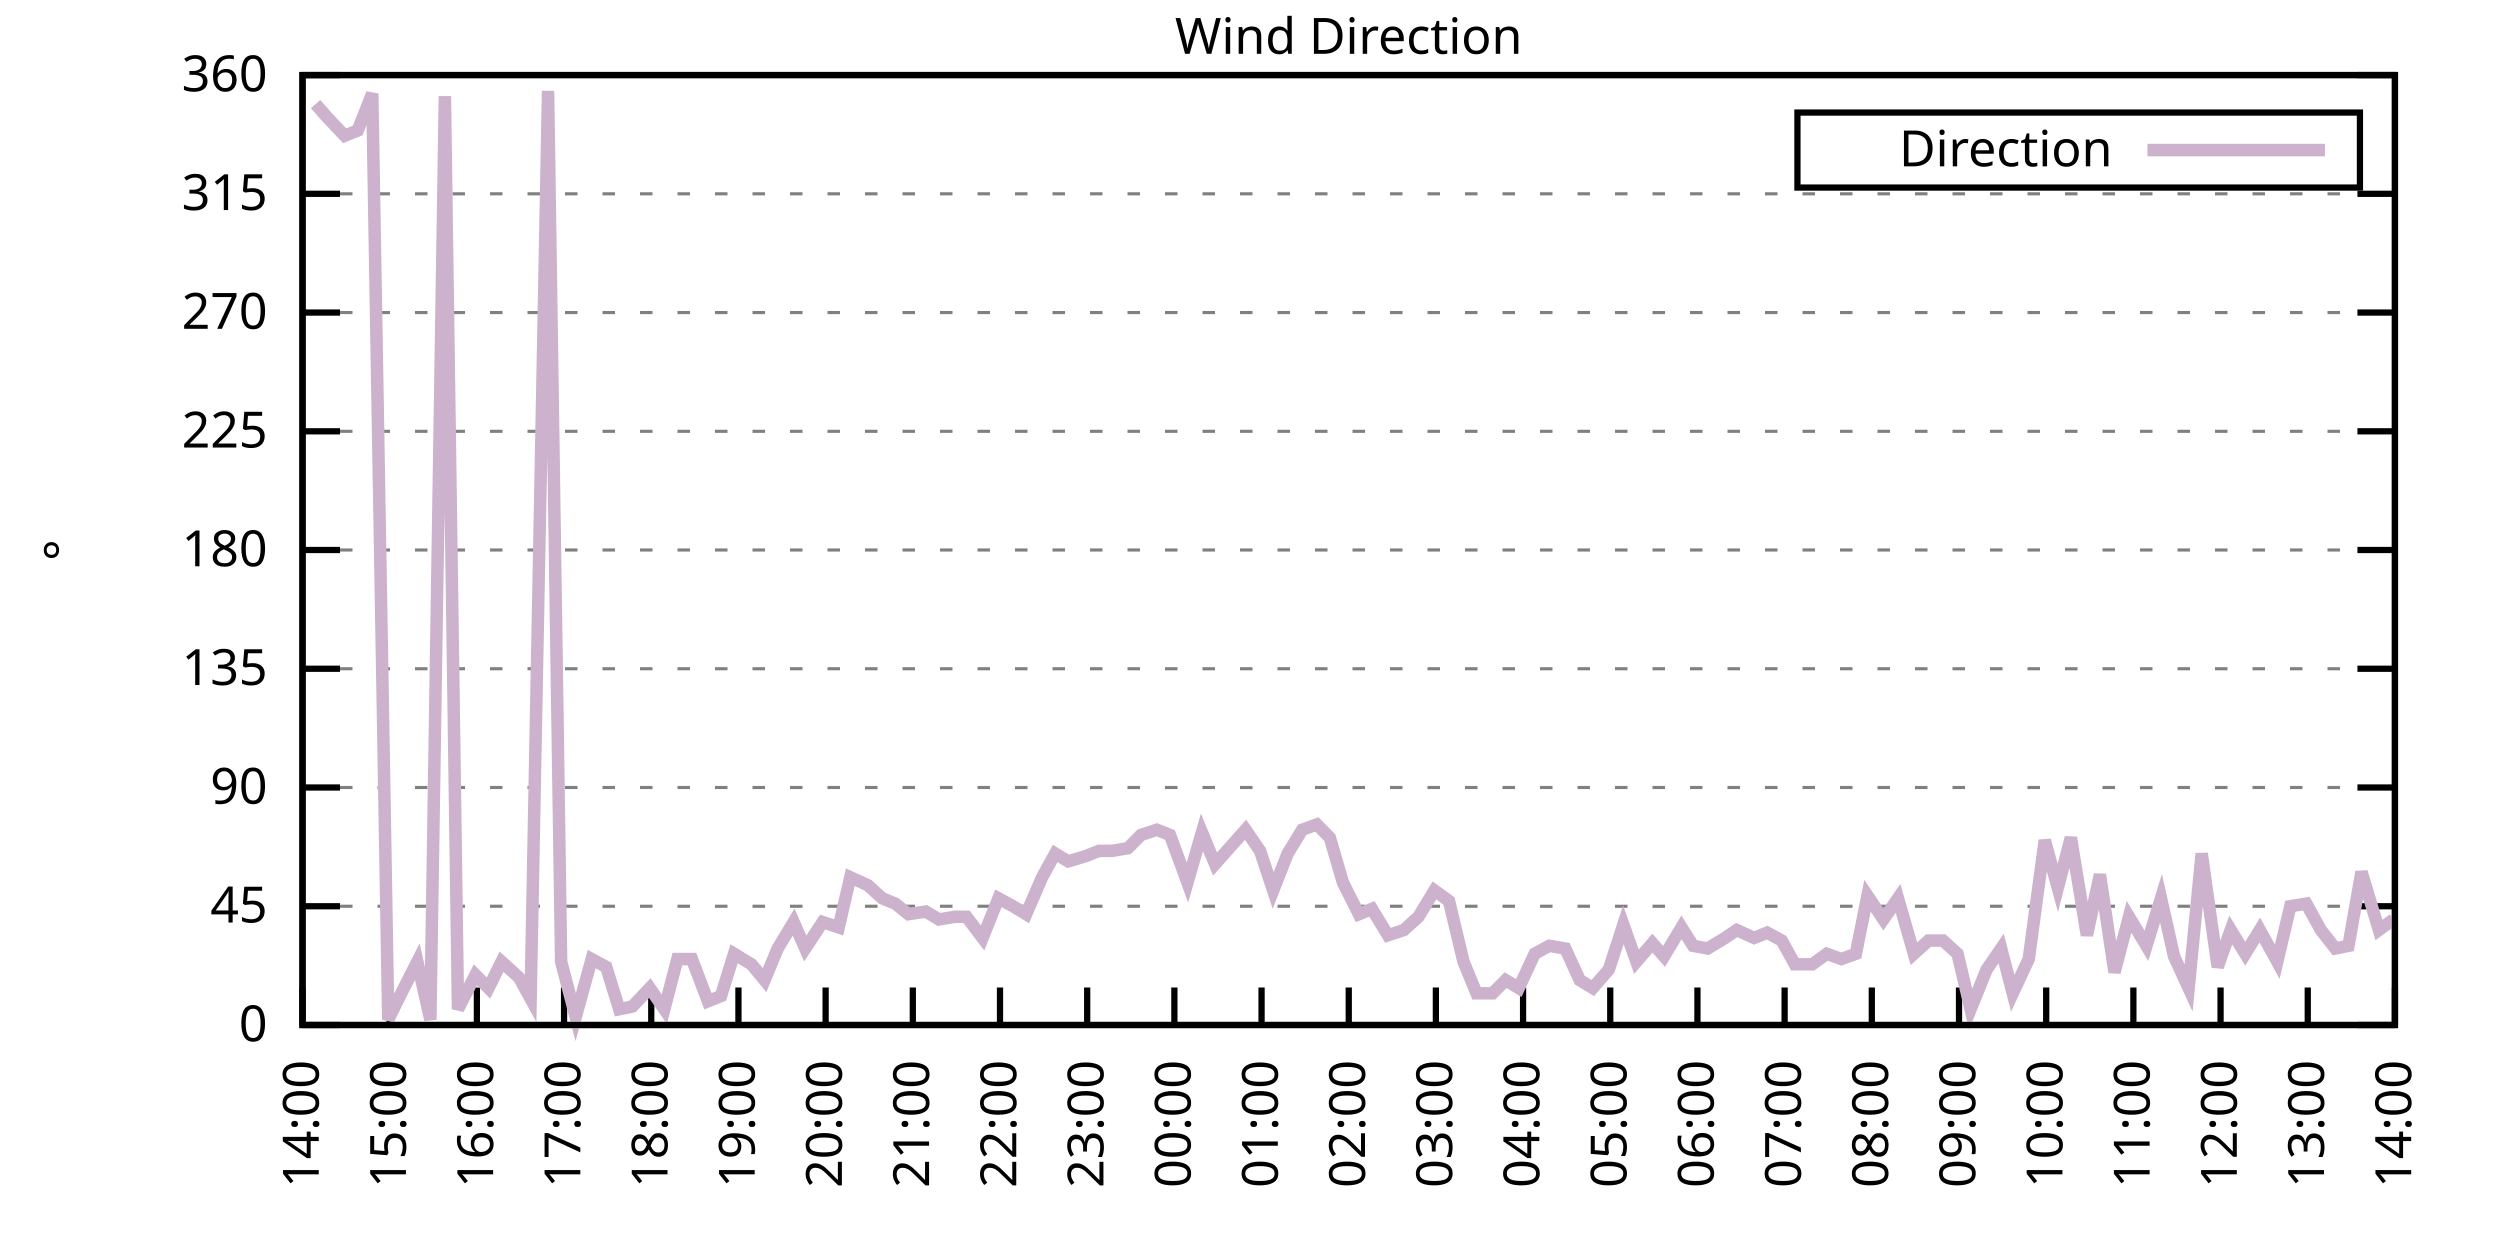
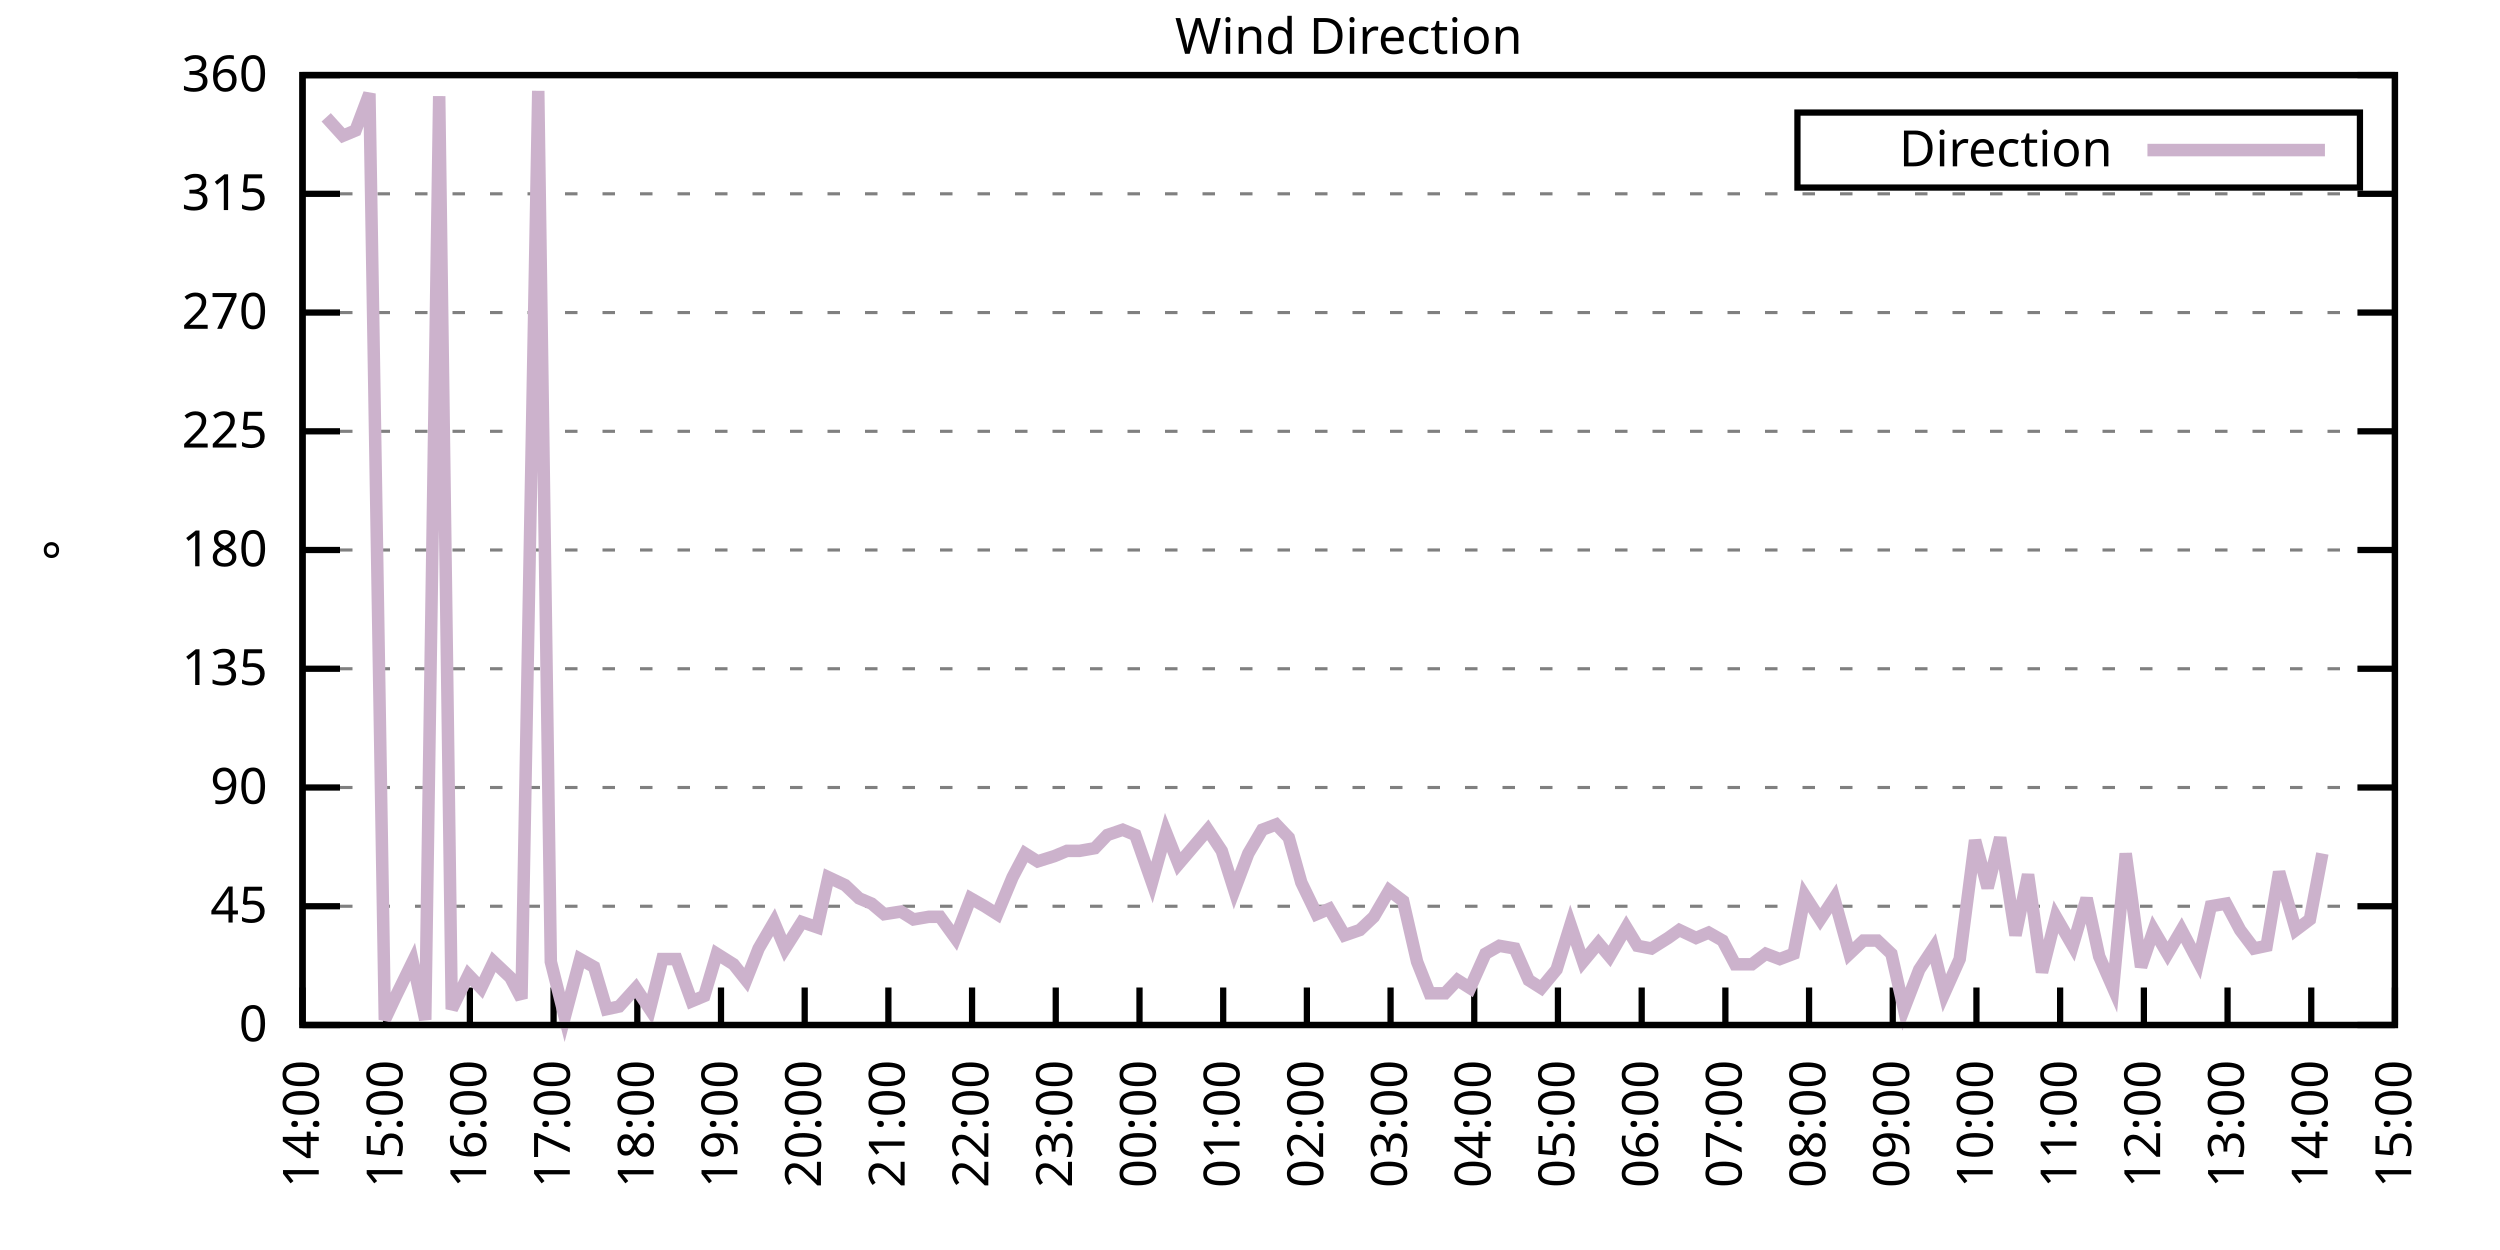
<svg xmlns="http://www.w3.org/2000/svg" xmlns:xlink="http://www.w3.org/1999/xlink" width="400" height="200" viewBox="0 0 400 200">
  <g id="gnuplot_canvas">
    <rect x="0" y="0" width="400" height="200" fill="none" />
    <defs>
      <circle id="gpDot" r="0.5" stroke-width="0.5" stroke="currentColor" />
      <path id="gpPt0" stroke-width="0.333" stroke="currentColor" d="M-1,0 h2 M0,-1 v2" />
      <path id="gpPt1" stroke-width="0.333" stroke="currentColor" d="M-1,-1 L1,1 M1,-1 L-1,1" />
      <path id="gpPt2" stroke-width="0.333" stroke="currentColor" d="M-1,0 L1,0 M0,-1 L0,1 M-1,-1 L1,1 M-1,1 L1,-1" />
      <rect id="gpPt3" stroke-width="0.333" stroke="currentColor" x="-1" y="-1" width="2" height="2" />
      <rect id="gpPt4" stroke-width="0.333" stroke="currentColor" fill="currentColor" x="-1" y="-1" width="2" height="2" />
      <circle id="gpPt5" stroke-width="0.333" stroke="currentColor" cx="0" cy="0" r="1" />
      <use xlink:href="#gpPt5" id="gpPt6" fill="currentColor" stroke="none" />
      <path id="gpPt7" stroke-width="0.333" stroke="currentColor" d="M0,-1.33 L-1.33,0.67 L1.33,0.67 z" />
      <use xlink:href="#gpPt7" id="gpPt8" fill="currentColor" stroke="none" />
      <use xlink:href="#gpPt7" id="gpPt9" stroke="currentColor" transform="rotate(180)" />
      <use xlink:href="#gpPt9" id="gpPt10" fill="currentColor" stroke="none" />
      <use xlink:href="#gpPt3" id="gpPt11" stroke="currentColor" transform="rotate(45)" />
      <use xlink:href="#gpPt11" id="gpPt12" fill="currentColor" stroke="none" />
      <path id="gpPt13" stroke-width="0.333" stroke="currentColor" d="M0,1.330 L1.265,0.411 L0.782,-1.067 L-0.782,-1.076 L-1.265,0.411 z" />
      <use xlink:href="#gpPt13" id="gpPt14" fill="currentColor" stroke="none" />
      <filter id="textbox" filterUnits="objectBoundingBox" x="0" y="0" height="1" width="1">
        <feFlood flood-color="white" flood-opacity="1" result="bgnd" />
        <feComposite in="SourceGraphic" in2="bgnd" operator="atop" />
      </filter>
      <filter id="greybox" filterUnits="objectBoundingBox" x="0" y="0" height="1" width="1">
        <feFlood flood-color="lightgrey" flood-opacity="1" result="grey" />
        <feComposite in="SourceGraphic" in2="grey" operator="atop" />
      </filter>
    </defs>
    <g fill="none" color="white" stroke="currentColor" stroke-width="1.00" stroke-linecap="butt" stroke-linejoin="miter">
</g>
    <g fill="none" color="black" stroke="currentColor" stroke-width="1.00" stroke-linecap="butt" stroke-linejoin="miter">
      <g stroke="none" shape-rendering="crispEdges">
        <polygon fill="rgb(255, 255, 255)" points="48.40,164.00 383.18,164.00 383.18,12.02 48.40,12.02 " />
      </g>
    </g>
    <g fill="none" color="black" stroke="currentColor" stroke-width="1.00" stroke-linecap="butt" stroke-linejoin="miter">
</g>
    <g fill="none" color="black" stroke="black" stroke-width="0.50" stroke-linecap="butt" stroke-linejoin="miter">
</g>
    <g fill="none" color="gray" stroke="currentColor" stroke-width="0.50" stroke-linecap="butt" stroke-linejoin="miter">
      <path stroke="gray" stroke-dasharray="2,4" class="gridline" d="M48.40,164.00 L383.19,164.00  " />
    </g>
    <g fill="none" color="gray" stroke="gray" stroke-width="1.00" stroke-linecap="butt" stroke-linejoin="miter">
</g>
    <g fill="none" color="black" stroke="currentColor" stroke-width="1.00" stroke-linecap="butt" stroke-linejoin="miter">
      <path stroke="black" d="M48.40,164.00 L54.40,164.00 M383.19,164.00 L377.19,164.00  " />
      <g transform="translate(42.80,166.60)" stroke="none" fill="black" font-family="Sans" font-size="8.00" text-anchor="end">
        <text>
          <tspan font-family="Sans"> 0</tspan>
        </text>
      </g>
    </g>
    <g fill="none" color="black" stroke="currentColor" stroke-width="1.00" stroke-linecap="butt" stroke-linejoin="miter">
</g>
    <g fill="none" color="black" stroke="black" stroke-width="0.50" stroke-linecap="butt" stroke-linejoin="miter">
</g>
    <g fill="none" color="gray" stroke="currentColor" stroke-width="0.50" stroke-linecap="butt" stroke-linejoin="miter">
      <path stroke="gray" stroke-dasharray="2,4" class="gridline" d="M48.40,145.00 L383.19,145.00  " />
    </g>
    <g fill="none" color="gray" stroke="gray" stroke-width="1.00" stroke-linecap="butt" stroke-linejoin="miter">
</g>
    <g fill="none" color="black" stroke="currentColor" stroke-width="1.00" stroke-linecap="butt" stroke-linejoin="miter">
      <path stroke="black" d="M48.40,145.00 L54.40,145.00 M383.19,145.00 L377.19,145.00  " />
      <g transform="translate(42.80,147.60)" stroke="none" fill="black" font-family="Sans" font-size="8.00" text-anchor="end">
        <text>
          <tspan font-family="Sans"> 45</tspan>
        </text>
      </g>
    </g>
    <g fill="none" color="black" stroke="currentColor" stroke-width="1.00" stroke-linecap="butt" stroke-linejoin="miter">
</g>
    <g fill="none" color="black" stroke="black" stroke-width="0.50" stroke-linecap="butt" stroke-linejoin="miter">
</g>
    <g fill="none" color="gray" stroke="currentColor" stroke-width="0.50" stroke-linecap="butt" stroke-linejoin="miter">
      <path stroke="gray" stroke-dasharray="2,4" class="gridline" d="M48.40,126.00 L383.19,126.00  " />
    </g>
    <g fill="none" color="gray" stroke="gray" stroke-width="1.00" stroke-linecap="butt" stroke-linejoin="miter">
</g>
    <g fill="none" color="black" stroke="currentColor" stroke-width="1.00" stroke-linecap="butt" stroke-linejoin="miter">
      <path stroke="black" d="M48.40,126.00 L54.40,126.00 M383.19,126.00 L377.19,126.00  " />
      <g transform="translate(42.80,128.60)" stroke="none" fill="black" font-family="Sans" font-size="8.00" text-anchor="end">
        <text>
          <tspan font-family="Sans"> 90</tspan>
        </text>
      </g>
    </g>
    <g fill="none" color="black" stroke="currentColor" stroke-width="1.00" stroke-linecap="butt" stroke-linejoin="miter">
</g>
    <g fill="none" color="black" stroke="black" stroke-width="0.50" stroke-linecap="butt" stroke-linejoin="miter">
</g>
    <g fill="none" color="gray" stroke="currentColor" stroke-width="0.50" stroke-linecap="butt" stroke-linejoin="miter">
      <path stroke="gray" stroke-dasharray="2,4" class="gridline" d="M48.40,107.00 L383.19,107.00  " />
    </g>
    <g fill="none" color="gray" stroke="gray" stroke-width="1.00" stroke-linecap="butt" stroke-linejoin="miter">
</g>
    <g fill="none" color="black" stroke="currentColor" stroke-width="1.00" stroke-linecap="butt" stroke-linejoin="miter">
      <path stroke="black" d="M48.40,107.00 L54.40,107.00 M383.19,107.00 L377.19,107.00  " />
      <g transform="translate(42.80,109.60)" stroke="none" fill="black" font-family="Sans" font-size="8.00" text-anchor="end">
        <text>
          <tspan font-family="Sans"> 135</tspan>
        </text>
      </g>
    </g>
    <g fill="none" color="black" stroke="currentColor" stroke-width="1.00" stroke-linecap="butt" stroke-linejoin="miter">
</g>
    <g fill="none" color="black" stroke="black" stroke-width="0.50" stroke-linecap="butt" stroke-linejoin="miter">
</g>
    <g fill="none" color="gray" stroke="currentColor" stroke-width="0.50" stroke-linecap="butt" stroke-linejoin="miter">
      <path stroke="gray" stroke-dasharray="2,4" class="gridline" d="M48.40,88.00 L383.19,88.00  " />
    </g>
    <g fill="none" color="gray" stroke="gray" stroke-width="1.00" stroke-linecap="butt" stroke-linejoin="miter">
</g>
    <g fill="none" color="black" stroke="currentColor" stroke-width="1.00" stroke-linecap="butt" stroke-linejoin="miter">
      <path stroke="black" d="M48.40,88.00 L54.40,88.00 M383.19,88.00 L377.19,88.00  " />
      <g transform="translate(42.80,90.60)" stroke="none" fill="black" font-family="Sans" font-size="8.00" text-anchor="end">
        <text>
          <tspan font-family="Sans"> 180</tspan>
        </text>
      </g>
    </g>
    <g fill="none" color="black" stroke="currentColor" stroke-width="1.00" stroke-linecap="butt" stroke-linejoin="miter">
</g>
    <g fill="none" color="black" stroke="black" stroke-width="0.50" stroke-linecap="butt" stroke-linejoin="miter">
</g>
    <g fill="none" color="gray" stroke="currentColor" stroke-width="0.50" stroke-linecap="butt" stroke-linejoin="miter">
      <path stroke="gray" stroke-dasharray="2,4" class="gridline" d="M48.40,69.01 L383.19,69.01  " />
    </g>
    <g fill="none" color="gray" stroke="gray" stroke-width="1.00" stroke-linecap="butt" stroke-linejoin="miter">
</g>
    <g fill="none" color="black" stroke="currentColor" stroke-width="1.00" stroke-linecap="butt" stroke-linejoin="miter">
      <path stroke="black" d="M48.40,69.01 L54.40,69.01 M383.19,69.01 L377.19,69.01  " />
      <g transform="translate(42.80,71.61)" stroke="none" fill="black" font-family="Sans" font-size="8.00" text-anchor="end">
        <text>
          <tspan font-family="Sans"> 225</tspan>
        </text>
      </g>
    </g>
    <g fill="none" color="black" stroke="currentColor" stroke-width="1.00" stroke-linecap="butt" stroke-linejoin="miter">
</g>
    <g fill="none" color="black" stroke="black" stroke-width="0.50" stroke-linecap="butt" stroke-linejoin="miter">
</g>
    <g fill="none" color="gray" stroke="currentColor" stroke-width="0.50" stroke-linecap="butt" stroke-linejoin="miter">
      <path stroke="gray" stroke-dasharray="2,4" class="gridline" d="M48.40,50.01 L383.19,50.01  " />
    </g>
    <g fill="none" color="gray" stroke="gray" stroke-width="1.00" stroke-linecap="butt" stroke-linejoin="miter">
</g>
    <g fill="none" color="black" stroke="currentColor" stroke-width="1.00" stroke-linecap="butt" stroke-linejoin="miter">
      <path stroke="black" d="M48.40,50.01 L54.40,50.01 M383.19,50.01 L377.19,50.01  " />
      <g transform="translate(42.80,52.61)" stroke="none" fill="black" font-family="Sans" font-size="8.00" text-anchor="end">
        <text>
          <tspan font-family="Sans"> 270</tspan>
        </text>
      </g>
    </g>
    <g fill="none" color="black" stroke="currentColor" stroke-width="1.00" stroke-linecap="butt" stroke-linejoin="miter">
</g>
    <g fill="none" color="black" stroke="black" stroke-width="0.50" stroke-linecap="butt" stroke-linejoin="miter">
</g>
    <g fill="none" color="gray" stroke="currentColor" stroke-width="0.50" stroke-linecap="butt" stroke-linejoin="miter">
      <path stroke="gray" stroke-dasharray="2,4" class="gridline" d="M48.40,31.01 L383.19,31.01  " />
    </g>
    <g fill="none" color="gray" stroke="gray" stroke-width="1.00" stroke-linecap="butt" stroke-linejoin="miter">
</g>
    <g fill="none" color="black" stroke="currentColor" stroke-width="1.00" stroke-linecap="butt" stroke-linejoin="miter">
      <path stroke="black" d="M48.40,31.01 L54.40,31.01 M383.19,31.01 L377.19,31.01  " />
      <g transform="translate(42.80,33.61)" stroke="none" fill="black" font-family="Sans" font-size="8.00" text-anchor="end">
        <text>
          <tspan font-family="Sans"> 315</tspan>
        </text>
      </g>
    </g>
    <g fill="none" color="black" stroke="currentColor" stroke-width="1.00" stroke-linecap="butt" stroke-linejoin="miter">
</g>
    <g fill="none" color="black" stroke="black" stroke-width="0.50" stroke-linecap="butt" stroke-linejoin="miter">
</g>
    <g fill="none" color="gray" stroke="currentColor" stroke-width="0.50" stroke-linecap="butt" stroke-linejoin="miter">
      <path stroke="gray" stroke-dasharray="2,4" class="gridline" d="M48.40,12.01 L383.19,12.01  " />
    </g>
    <g fill="none" color="gray" stroke="gray" stroke-width="1.00" stroke-linecap="butt" stroke-linejoin="miter">
</g>
    <g fill="none" color="black" stroke="currentColor" stroke-width="1.00" stroke-linecap="butt" stroke-linejoin="miter">
      <path stroke="black" d="M48.40,12.01 L54.40,12.01 M383.19,12.01 L377.19,12.01  " />
      <g transform="translate(42.80,14.61)" stroke="none" fill="black" font-family="Sans" font-size="8.00" text-anchor="end">
        <text>
          <tspan font-family="Sans"> 360</tspan>
        </text>
      </g>
    </g>
    <g fill="none" color="black" stroke="currentColor" stroke-width="1.00" stroke-linecap="butt" stroke-linejoin="miter">
      <path stroke="black" d="M48.40,164.00 L48.40,158.00  " />
      <g transform="translate(51.00,169.60) rotate(270.00)" stroke="none" fill="black" font-family="Sans" font-size="8.00" text-anchor="end">
        <text>
          <tspan font-family="Sans">14:00</tspan>
        </text>
      </g>
    </g>
    <g fill="none" color="black" stroke="currentColor" stroke-width="1.00" stroke-linecap="butt" stroke-linejoin="miter">
-       <path stroke="black" d="M62.35,164.00 L62.35,158.00  " />
-       <g transform="translate(64.95,169.60) rotate(270.00)" stroke="none" fill="black" font-family="Sans" font-size="8.00" text-anchor="end">
+       <path stroke="black" d="M61.79,164.00 L61.79,158.00  " />
+       <g transform="translate(64.39,169.60) rotate(270.00)" stroke="none" fill="black" font-family="Sans" font-size="8.00" text-anchor="end">
        <text>
          <tspan font-family="Sans">15:00</tspan>
        </text>
      </g>
    </g>
    <g fill="none" color="black" stroke="currentColor" stroke-width="1.00" stroke-linecap="butt" stroke-linejoin="miter">
-       <path stroke="black" d="M76.30,164.00 L76.30,158.00  " />
-       <g transform="translate(78.90,169.60) rotate(270.00)" stroke="none" fill="black" font-family="Sans" font-size="8.00" text-anchor="end">
+       <path stroke="black" d="M75.18,164.00 L75.18,158.00  " />
+       <g transform="translate(77.78,169.60) rotate(270.00)" stroke="none" fill="black" font-family="Sans" font-size="8.00" text-anchor="end">
        <text>
          <tspan font-family="Sans">16:00</tspan>
        </text>
      </g>
    </g>
    <g fill="none" color="black" stroke="currentColor" stroke-width="1.00" stroke-linecap="butt" stroke-linejoin="miter">
-       <path stroke="black" d="M90.25,164.00 L90.25,158.00  " />
-       <g transform="translate(92.85,169.60) rotate(270.00)" stroke="none" fill="black" font-family="Sans" font-size="8.00" text-anchor="end">
+       <path stroke="black" d="M88.57,164.00 L88.57,158.00  " />
+       <g transform="translate(91.17,169.60) rotate(270.00)" stroke="none" fill="black" font-family="Sans" font-size="8.00" text-anchor="end">
        <text>
          <tspan font-family="Sans">17:00</tspan>
        </text>
      </g>
    </g>
    <g fill="none" color="black" stroke="currentColor" stroke-width="1.00" stroke-linecap="butt" stroke-linejoin="miter">
-       <path stroke="black" d="M104.20,164.00 L104.20,158.00  " />
-       <g transform="translate(106.80,169.60) rotate(270.00)" stroke="none" fill="black" font-family="Sans" font-size="8.00" text-anchor="end">
+       <path stroke="black" d="M101.97,164.00 L101.97,158.00  " />
+       <g transform="translate(104.57,169.60) rotate(270.00)" stroke="none" fill="black" font-family="Sans" font-size="8.00" text-anchor="end">
        <text>
          <tspan font-family="Sans">18:00</tspan>
        </text>
      </g>
    </g>
    <g fill="none" color="black" stroke="currentColor" stroke-width="1.00" stroke-linecap="butt" stroke-linejoin="miter">
-       <path stroke="black" d="M118.15,164.00 L118.15,158.00  " />
-       <g transform="translate(120.75,169.60) rotate(270.00)" stroke="none" fill="black" font-family="Sans" font-size="8.00" text-anchor="end">
+       <path stroke="black" d="M115.36,164.00 L115.36,158.00  " />
+       <g transform="translate(117.96,169.60) rotate(270.00)" stroke="none" fill="black" font-family="Sans" font-size="8.00" text-anchor="end">
        <text>
          <tspan font-family="Sans">19:00</tspan>
        </text>
      </g>
    </g>
    <g fill="none" color="black" stroke="currentColor" stroke-width="1.00" stroke-linecap="butt" stroke-linejoin="miter">
-       <path stroke="black" d="M132.10,164.00 L132.10,158.00  " />
-       <g transform="translate(134.70,169.60) rotate(270.00)" stroke="none" fill="black" font-family="Sans" font-size="8.00" text-anchor="end">
+       <path stroke="black" d="M128.75,164.00 L128.75,158.00  " />
+       <g transform="translate(131.35,169.60) rotate(270.00)" stroke="none" fill="black" font-family="Sans" font-size="8.00" text-anchor="end">
        <text>
          <tspan font-family="Sans">20:00</tspan>
        </text>
      </g>
    </g>
    <g fill="none" color="black" stroke="currentColor" stroke-width="1.00" stroke-linecap="butt" stroke-linejoin="miter">
-       <path stroke="black" d="M146.05,164.00 L146.05,158.00  " />
-       <g transform="translate(148.65,169.60) rotate(270.00)" stroke="none" fill="black" font-family="Sans" font-size="8.00" text-anchor="end">
+       <path stroke="black" d="M142.14,164.00 L142.14,158.00  " />
+       <g transform="translate(144.74,169.60) rotate(270.00)" stroke="none" fill="black" font-family="Sans" font-size="8.00" text-anchor="end">
        <text>
          <tspan font-family="Sans">21:00</tspan>
        </text>
      </g>
    </g>
    <g fill="none" color="black" stroke="currentColor" stroke-width="1.00" stroke-linecap="butt" stroke-linejoin="miter">
-       <path stroke="black" d="M160.00,164.00 L160.00,158.00  " />
-       <g transform="translate(162.60,169.60) rotate(270.00)" stroke="none" fill="black" font-family="Sans" font-size="8.00" text-anchor="end">
+       <path stroke="black" d="M155.53,164.00 L155.53,158.00  " />
+       <g transform="translate(158.13,169.60) rotate(270.00)" stroke="none" fill="black" font-family="Sans" font-size="8.00" text-anchor="end">
        <text>
          <tspan font-family="Sans">22:00</tspan>
        </text>
      </g>
    </g>
    <g fill="none" color="black" stroke="currentColor" stroke-width="1.00" stroke-linecap="butt" stroke-linejoin="miter">
-       <path stroke="black" d="M173.95,164.00 L173.95,158.00  " />
-       <g transform="translate(176.55,169.60) rotate(270.00)" stroke="none" fill="black" font-family="Sans" font-size="8.00" text-anchor="end">
+       <path stroke="black" d="M168.92,164.00 L168.92,158.00  " />
+       <g transform="translate(171.52,169.60) rotate(270.00)" stroke="none" fill="black" font-family="Sans" font-size="8.00" text-anchor="end">
        <text>
          <tspan font-family="Sans">23:00</tspan>
        </text>
      </g>
    </g>
    <g fill="none" color="black" stroke="currentColor" stroke-width="1.00" stroke-linecap="butt" stroke-linejoin="miter">
-       <path stroke="black" d="M187.90,164.00 L187.90,158.00  " />
-       <g transform="translate(190.50,169.60) rotate(270.00)" stroke="none" fill="black" font-family="Sans" font-size="8.00" text-anchor="end">
+       <path stroke="black" d="M182.32,164.00 L182.32,158.00  " />
+       <g transform="translate(184.92,169.60) rotate(270.00)" stroke="none" fill="black" font-family="Sans" font-size="8.00" text-anchor="end">
        <text>
          <tspan font-family="Sans">00:00</tspan>
        </text>
      </g>
    </g>
    <g fill="none" color="black" stroke="currentColor" stroke-width="1.00" stroke-linecap="butt" stroke-linejoin="miter">
-       <path stroke="black" d="M201.85,164.00 L201.85,158.00  " />
-       <g transform="translate(204.45,169.60) rotate(270.00)" stroke="none" fill="black" font-family="Sans" font-size="8.00" text-anchor="end">
+       <path stroke="black" d="M195.71,164.00 L195.71,158.00  " />
+       <g transform="translate(198.31,169.60) rotate(270.00)" stroke="none" fill="black" font-family="Sans" font-size="8.00" text-anchor="end">
        <text>
          <tspan font-family="Sans">01:00</tspan>
        </text>
      </g>
    </g>
    <g fill="none" color="black" stroke="currentColor" stroke-width="1.00" stroke-linecap="butt" stroke-linejoin="miter">
-       <path stroke="black" d="M215.80,164.00 L215.80,158.00  " />
-       <g transform="translate(218.40,169.60) rotate(270.00)" stroke="none" fill="black" font-family="Sans" font-size="8.00" text-anchor="end">
+       <path stroke="black" d="M209.10,164.00 L209.10,158.00  " />
+       <g transform="translate(211.70,169.60) rotate(270.00)" stroke="none" fill="black" font-family="Sans" font-size="8.00" text-anchor="end">
        <text>
          <tspan font-family="Sans">02:00</tspan>
        </text>
      </g>
    </g>
    <g fill="none" color="black" stroke="currentColor" stroke-width="1.00" stroke-linecap="butt" stroke-linejoin="miter">
-       <path stroke="black" d="M229.74,164.00 L229.74,158.00  " />
-       <g transform="translate(232.34,169.60) rotate(270.00)" stroke="none" fill="black" font-family="Sans" font-size="8.00" text-anchor="end">
+       <path stroke="black" d="M222.49,164.00 L222.49,158.00  " />
+       <g transform="translate(225.09,169.60) rotate(270.00)" stroke="none" fill="black" font-family="Sans" font-size="8.00" text-anchor="end">
        <text>
          <tspan font-family="Sans">03:00</tspan>
        </text>
      </g>
    </g>
    <g fill="none" color="black" stroke="currentColor" stroke-width="1.00" stroke-linecap="butt" stroke-linejoin="miter">
-       <path stroke="black" d="M243.69,164.00 L243.69,158.00  " />
-       <g transform="translate(246.29,169.60) rotate(270.00)" stroke="none" fill="black" font-family="Sans" font-size="8.00" text-anchor="end">
+       <path stroke="black" d="M235.88,164.00 L235.88,158.00  " />
+       <g transform="translate(238.48,169.60) rotate(270.00)" stroke="none" fill="black" font-family="Sans" font-size="8.00" text-anchor="end">
        <text>
          <tspan font-family="Sans">04:00</tspan>
        </text>
      </g>
    </g>
    <g fill="none" color="black" stroke="currentColor" stroke-width="1.00" stroke-linecap="butt" stroke-linejoin="miter">
-       <path stroke="black" d="M257.64,164.00 L257.64,158.00  " />
-       <g transform="translate(260.24,169.60) rotate(270.00)" stroke="none" fill="black" font-family="Sans" font-size="8.00" text-anchor="end">
+       <path stroke="black" d="M249.27,164.00 L249.27,158.00  " />
+       <g transform="translate(251.87,169.60) rotate(270.00)" stroke="none" fill="black" font-family="Sans" font-size="8.00" text-anchor="end">
        <text>
          <tspan font-family="Sans">05:00</tspan>
        </text>
      </g>
    </g>
    <g fill="none" color="black" stroke="currentColor" stroke-width="1.00" stroke-linecap="butt" stroke-linejoin="miter">
-       <path stroke="black" d="M271.59,164.00 L271.59,158.00  " />
-       <g transform="translate(274.19,169.60) rotate(270.00)" stroke="none" fill="black" font-family="Sans" font-size="8.00" text-anchor="end">
+       <path stroke="black" d="M262.67,164.00 L262.67,158.00  " />
+       <g transform="translate(265.27,169.60) rotate(270.00)" stroke="none" fill="black" font-family="Sans" font-size="8.00" text-anchor="end">
        <text>
          <tspan font-family="Sans">06:00</tspan>
        </text>
      </g>
    </g>
    <g fill="none" color="black" stroke="currentColor" stroke-width="1.00" stroke-linecap="butt" stroke-linejoin="miter">
-       <path stroke="black" d="M285.54,164.00 L285.54,158.00  " />
-       <g transform="translate(288.14,169.60) rotate(270.00)" stroke="none" fill="black" font-family="Sans" font-size="8.00" text-anchor="end">
+       <path stroke="black" d="M276.06,164.00 L276.06,158.00  " />
+       <g transform="translate(278.66,169.60) rotate(270.00)" stroke="none" fill="black" font-family="Sans" font-size="8.00" text-anchor="end">
        <text>
          <tspan font-family="Sans">07:00</tspan>
        </text>
      </g>
    </g>
    <g fill="none" color="black" stroke="currentColor" stroke-width="1.00" stroke-linecap="butt" stroke-linejoin="miter">
-       <path stroke="black" d="M299.49,164.00 L299.49,158.00  " />
-       <g transform="translate(302.09,169.60) rotate(270.00)" stroke="none" fill="black" font-family="Sans" font-size="8.00" text-anchor="end">
+       <path stroke="black" d="M289.45,164.00 L289.45,158.00  " />
+       <g transform="translate(292.05,169.60) rotate(270.00)" stroke="none" fill="black" font-family="Sans" font-size="8.00" text-anchor="end">
        <text>
          <tspan font-family="Sans">08:00</tspan>
        </text>
      </g>
    </g>
    <g fill="none" color="black" stroke="currentColor" stroke-width="1.00" stroke-linecap="butt" stroke-linejoin="miter">
-       <path stroke="black" d="M313.44,164.00 L313.44,158.00  " />
-       <g transform="translate(316.04,169.60) rotate(270.00)" stroke="none" fill="black" font-family="Sans" font-size="8.00" text-anchor="end">
+       <path stroke="black" d="M302.84,164.00 L302.84,158.00  " />
+       <g transform="translate(305.44,169.60) rotate(270.00)" stroke="none" fill="black" font-family="Sans" font-size="8.00" text-anchor="end">
        <text>
          <tspan font-family="Sans">09:00</tspan>
        </text>
      </g>
    </g>
    <g fill="none" color="black" stroke="currentColor" stroke-width="1.00" stroke-linecap="butt" stroke-linejoin="miter">
-       <path stroke="black" d="M327.39,164.00 L327.39,158.00  " />
-       <g transform="translate(329.99,169.60) rotate(270.00)" stroke="none" fill="black" font-family="Sans" font-size="8.00" text-anchor="end">
+       <path stroke="black" d="M316.23,164.00 L316.23,158.00  " />
+       <g transform="translate(318.83,169.60) rotate(270.00)" stroke="none" fill="black" font-family="Sans" font-size="8.00" text-anchor="end">
        <text>
          <tspan font-family="Sans">10:00</tspan>
        </text>
      </g>
    </g>
    <g fill="none" color="black" stroke="currentColor" stroke-width="1.00" stroke-linecap="butt" stroke-linejoin="miter">
-       <path stroke="black" d="M341.34,164.00 L341.34,158.00  " />
-       <g transform="translate(343.94,169.60) rotate(270.00)" stroke="none" fill="black" font-family="Sans" font-size="8.00" text-anchor="end">
+       <path stroke="black" d="M329.62,164.00 L329.62,158.00  " />
+       <g transform="translate(332.22,169.60) rotate(270.00)" stroke="none" fill="black" font-family="Sans" font-size="8.00" text-anchor="end">
        <text>
          <tspan font-family="Sans">11:00</tspan>
        </text>
      </g>
    </g>
    <g fill="none" color="black" stroke="currentColor" stroke-width="1.00" stroke-linecap="butt" stroke-linejoin="miter">
-       <path stroke="black" d="M355.29,164.00 L355.29,158.00  " />
-       <g transform="translate(357.89,169.60) rotate(270.00)" stroke="none" fill="black" font-family="Sans" font-size="8.00" text-anchor="end">
+       <path stroke="black" d="M343.02,164.00 L343.02,158.00  " />
+       <g transform="translate(345.62,169.60) rotate(270.00)" stroke="none" fill="black" font-family="Sans" font-size="8.00" text-anchor="end">
        <text>
          <tspan font-family="Sans">12:00</tspan>
        </text>
      </g>
    </g>
    <g fill="none" color="black" stroke="currentColor" stroke-width="1.00" stroke-linecap="butt" stroke-linejoin="miter">
-       <path stroke="black" d="M369.24,164.00 L369.24,158.00  " />
-       <g transform="translate(371.84,169.60) rotate(270.00)" stroke="none" fill="black" font-family="Sans" font-size="8.00" text-anchor="end">
+       <path stroke="black" d="M356.41,164.00 L356.41,158.00  " />
+       <g transform="translate(359.01,169.60) rotate(270.00)" stroke="none" fill="black" font-family="Sans" font-size="8.00" text-anchor="end">
        <text>
          <tspan font-family="Sans">13:00</tspan>
+         </text>
+       </g>
+     </g>
+     <g fill="none" color="black" stroke="currentColor" stroke-width="1.00" stroke-linecap="butt" stroke-linejoin="miter">
+       <path stroke="black" d="M369.80,164.00 L369.80,158.00  " />
+       <g transform="translate(372.40,169.60) rotate(270.00)" stroke="none" fill="black" font-family="Sans" font-size="8.00" text-anchor="end">
+         <text>
+           <tspan font-family="Sans">14:00</tspan>
        </text>
      </g>
    </g>
    <g fill="none" color="black" stroke="currentColor" stroke-width="1.00" stroke-linecap="butt" stroke-linejoin="miter">
      <path stroke="black" d="M383.19,164.00 L383.19,158.00  " />
      <g transform="translate(385.79,169.60) rotate(270.00)" stroke="none" fill="black" font-family="Sans" font-size="8.00" text-anchor="end">
        <text>
-           <tspan font-family="Sans">14:00</tspan>
+           <tspan font-family="Sans">15:00</tspan>
        </text>
      </g>
    </g>
    <g fill="none" color="black" stroke="currentColor" stroke-width="1.00" stroke-linecap="butt" stroke-linejoin="miter">
</g>
    <g fill="none" color="black" stroke="currentColor" stroke-width="1.00" stroke-linecap="butt" stroke-linejoin="miter">
      <path stroke="black" d="M48.40,12.01 L48.40,164.00 L383.19,164.00 L383.19,12.01 L48.40,12.01 Z  " />
    </g>
    <g fill="none" color="black" stroke="currentColor" stroke-width="1.00" stroke-linecap="butt" stroke-linejoin="miter">
</g>
    <g fill="none" color="black" stroke="currentColor" stroke-width="1.00" stroke-linecap="butt" stroke-linejoin="miter">
      <path stroke="black" d="M287.59,30.01 L287.59,18.01 L377.59,18.01 L377.59,30.01 L287.59,30.01 Z  " />
    </g>
    <g id="Wind_direction_plot_1">
      <g fill="none" color="white" stroke="black" stroke-width="2.00" stroke-linecap="butt" stroke-linejoin="miter">
</g>
      <g fill="none" color="black" stroke="currentColor" stroke-width="2.00" stroke-linecap="butt" stroke-linejoin="miter">
        <g transform="translate(337.99,26.61)" stroke="none" fill="black" font-family="Sans" font-size="8.00" text-anchor="end">
          <text>
            <tspan font-family="Sans">Direction</tspan>
          </text>
        </g>
      </g>
      <g fill="none" color="black" stroke="currentColor" stroke-width="2.00" stroke-linecap="butt" stroke-linejoin="miter">
-         <path stroke="rgb(204, 178, 204)" d="M343.59,24.01 L371.99,24.01 M50.49,16.65 L52.35,18.77 L55.14,21.72 L57.23,20.88 L59.56,14.97 L62.12,163.16   L63.98,159.36 L66.77,153.87 L68.86,163.16 L71.18,15.39 L73.28,161.47 L76.07,155.98 L78.16,158.09 L80.25,153.87   L83.04,156.40 L84.90,159.78 L87.69,14.54 L89.78,153.87 L92.11,162.73 L94.67,153.45 L96.99,154.71 L99.08,161.47   L101.18,161.04 L103.97,158.09 L106.29,161.47 L108.38,153.45 L110.71,153.45 L113.27,160.20 L115.36,159.36 L117.45,152.60   L120.24,154.29 L122.33,156.82 L124.43,151.76 L126.98,147.53 L128.84,151.76 L131.63,147.53 L134.19,148.38 L136.05,140.36   L138.84,141.62 L141.16,143.73 L143.26,144.58 L145.35,146.27 L148.14,145.85 L150.23,147.11 L152.79,146.69 L154.65,146.69   L157.21,150.07 L159.76,143.73 L162.09,145.00 L164.18,146.27 L166.74,140.36 L168.83,136.56 L170.92,137.82 L173.71,136.98   L175.81,136.14 L177.90,136.14 L180.46,135.71 L182.55,133.60 L185.11,132.76 L187.20,133.60 L189.99,141.20 L192.31,133.18   L194.41,138.25 L199.29,132.76 L201.61,136.14 L203.71,142.47 L206.03,136.56 L208.36,132.76 L210.68,131.91 L212.77,134.02   L214.87,141.20 L217.42,146.27 L219.51,145.42 L222.07,149.65 L224.63,148.80 L226.95,146.69 L229.51,142.47 L231.84,144.16   L234.16,153.87 L236.25,158.93 L238.81,158.93 L240.90,156.82 L243.00,158.09 L245.55,152.60 L247.88,151.33 L250.44,151.76   L252.76,156.82 L254.85,158.09 L257.41,155.13 L259.74,147.96 L261.83,153.87 L264.39,150.91 L266.25,153.02 L269.04,148.38   L270.90,151.33 L273.22,151.76 L276.01,150.07 L277.87,148.80 L280.66,150.07 L282.75,149.22 L285.08,150.49 L287.17,154.29   L289.96,154.29 L292.29,152.60 L294.61,153.45 L296.94,152.60 L298.80,143.31 L301.35,147.11 L303.68,143.73 L306.23,152.60   L308.56,150.49 L310.88,150.49 L313.21,152.60 L315.30,161.47 L317.86,155.13 L320.18,151.76 L322.04,158.93 L324.60,153.45   L327.16,134.45 L329.25,142.05 L331.34,134.02 L333.90,149.65 L335.99,139.93 L338.32,155.56 L340.64,146.69 L343.43,151.33   L345.76,143.73 L347.85,153.02 L350.18,158.09 L352.27,136.56 L354.83,154.71 L356.92,148.80 L359.24,152.60 L361.57,148.80   L364.36,153.87 L366.45,145.00 L369.01,144.58 L371.33,148.80 L373.66,151.76 L375.75,151.33 L377.84,139.51 L380.63,148.80   L382.96,147.11  " />
+         <path stroke="rgb(204, 178, 204)" d="M343.59,24.01 L371.99,24.01 M52.19,18.77 L54.87,21.72 L56.88,20.88 L59.11,14.97 L61.57,163.16 L63.35,159.36   L66.03,153.87 L68.04,163.16 L70.27,15.39 L72.28,161.47 L74.96,155.98 L76.97,158.09 L78.98,153.87 L81.66,156.40   L83.44,159.78 L86.12,14.54 L88.13,153.87 L90.36,162.73 L92.82,153.45 L95.05,154.71 L97.06,161.47 L99.06,161.04   L101.74,158.09 L103.98,161.47 L105.98,153.45 L108.22,153.45 L110.67,160.20 L112.68,159.36 L114.69,152.60 L117.37,154.29   L119.38,156.82 L121.38,151.76 L123.84,147.53 L125.62,151.76 L128.30,147.53 L130.76,148.38 L132.54,140.36 L135.22,141.62   L137.45,143.73 L139.46,144.58 L141.47,146.27 L144.15,145.85 L146.16,147.11 L148.61,146.69 L150.40,146.69 L152.85,150.07   L155.31,143.73 L157.54,145.00 L159.55,146.27 L162.01,140.36 L164.01,136.56 L166.02,137.82 L168.70,136.98 L170.71,136.14   L172.72,136.14 L175.17,135.71 L177.18,133.60 L179.64,132.76 L181.65,133.60 L184.32,141.20 L186.56,133.18 L188.57,138.25   L193.25,132.76 L195.48,136.14 L197.49,142.47 L199.73,136.56 L201.96,132.76 L204.19,131.91 L206.20,134.02 L208.21,141.20   L210.66,146.27 L212.67,145.42 L215.13,149.65 L217.58,148.80 L219.81,146.69 L222.27,142.47 L224.50,144.16 L226.73,153.87   L228.74,158.93 L231.20,158.93 L233.20,156.82 L235.21,158.09 L237.67,152.60 L239.90,151.33 L242.36,151.76 L244.59,156.82   L246.60,158.09 L249.05,155.13 L251.28,147.96 L253.29,153.87 L255.75,150.91 L257.53,153.02 L260.21,148.38 L262.00,151.33   L264.23,151.76 L266.91,150.07 L268.69,148.80 L271.37,150.07 L273.38,149.22 L275.61,150.49 L277.62,154.29 L280.30,154.29   L282.53,152.60 L284.76,153.45 L286.99,152.60 L288.78,143.31 L291.23,147.11 L293.47,143.73 L295.92,152.60 L298.15,150.49   L300.39,150.49 L302.62,152.60 L304.63,161.47 L307.08,155.13 L309.31,151.76 L311.10,158.93 L313.55,153.45 L316.01,134.45   L318.02,142.05 L320.03,134.02 L322.48,149.65 L324.49,139.93 L326.72,155.56 L328.95,146.69 L331.63,151.33 L333.86,143.73   L335.87,153.02 L338.10,158.09 L340.11,136.56 L342.57,154.71 L344.58,148.80 L346.81,152.60 L349.04,148.80 L351.72,153.87   L353.73,145.00 L356.18,144.58 L358.42,148.80 L360.65,151.76 L362.66,151.33 L364.66,139.51 L367.34,148.80 L369.58,147.11   L371.58,136.56  " />
      </g>
    </g>
    <g fill="none" color="black" stroke="currentColor" stroke-width="2.00" stroke-linecap="butt" stroke-linejoin="miter">
</g>
    <g fill="none" color="black" stroke="black" stroke-width="1.00" stroke-linecap="butt" stroke-linejoin="miter">
</g>
    <g fill="none" color="black" stroke="currentColor" stroke-width="1.00" stroke-linecap="butt" stroke-linejoin="miter">
      <path stroke="black" d="M48.40,12.01 L48.40,164.00 L383.19,164.00 L383.19,12.01 L48.40,12.01 Z  " />
      <g transform="translate(12.80,88.01) rotate(270.00)" stroke="none" fill="black" font-family="Sans" font-size="8.00" text-anchor="middle">
        <text>
          <tspan font-family="Sans">°</tspan>
        </text>
      </g>
    </g>
    <g fill="none" color="black" stroke="currentColor" stroke-width="1.00" stroke-linecap="butt" stroke-linejoin="miter">
</g>
    <g fill="none" color="black" stroke="currentColor" stroke-width="1.00" stroke-linecap="butt" stroke-linejoin="miter">
      <g transform="translate(215.79,8.61)" stroke="none" fill="black" font-family="Sans" font-size="8.00" text-anchor="middle">
        <text>
          <tspan font-family="Sans">Wind Direction</tspan>
        </text>
      </g>
    </g>
    <g fill="none" color="black" stroke="currentColor" stroke-width="1.00" stroke-linecap="butt" stroke-linejoin="miter">
</g>
  </g>
</svg>
